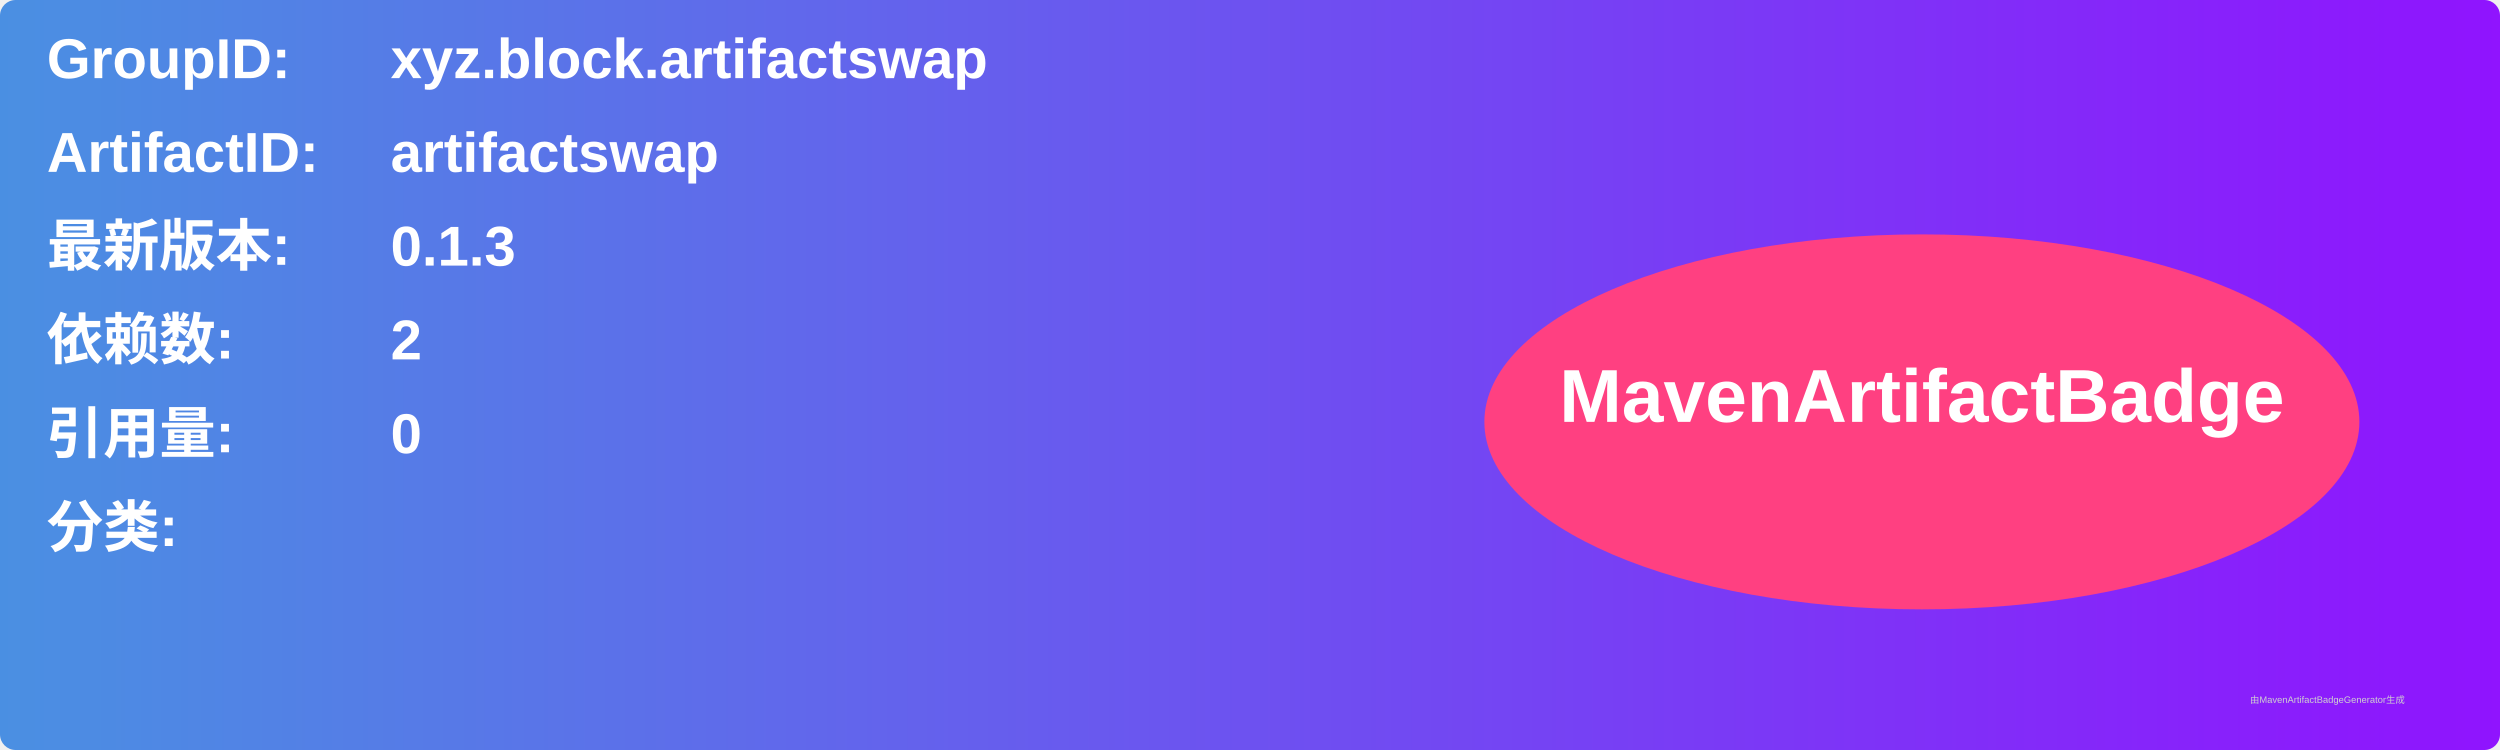
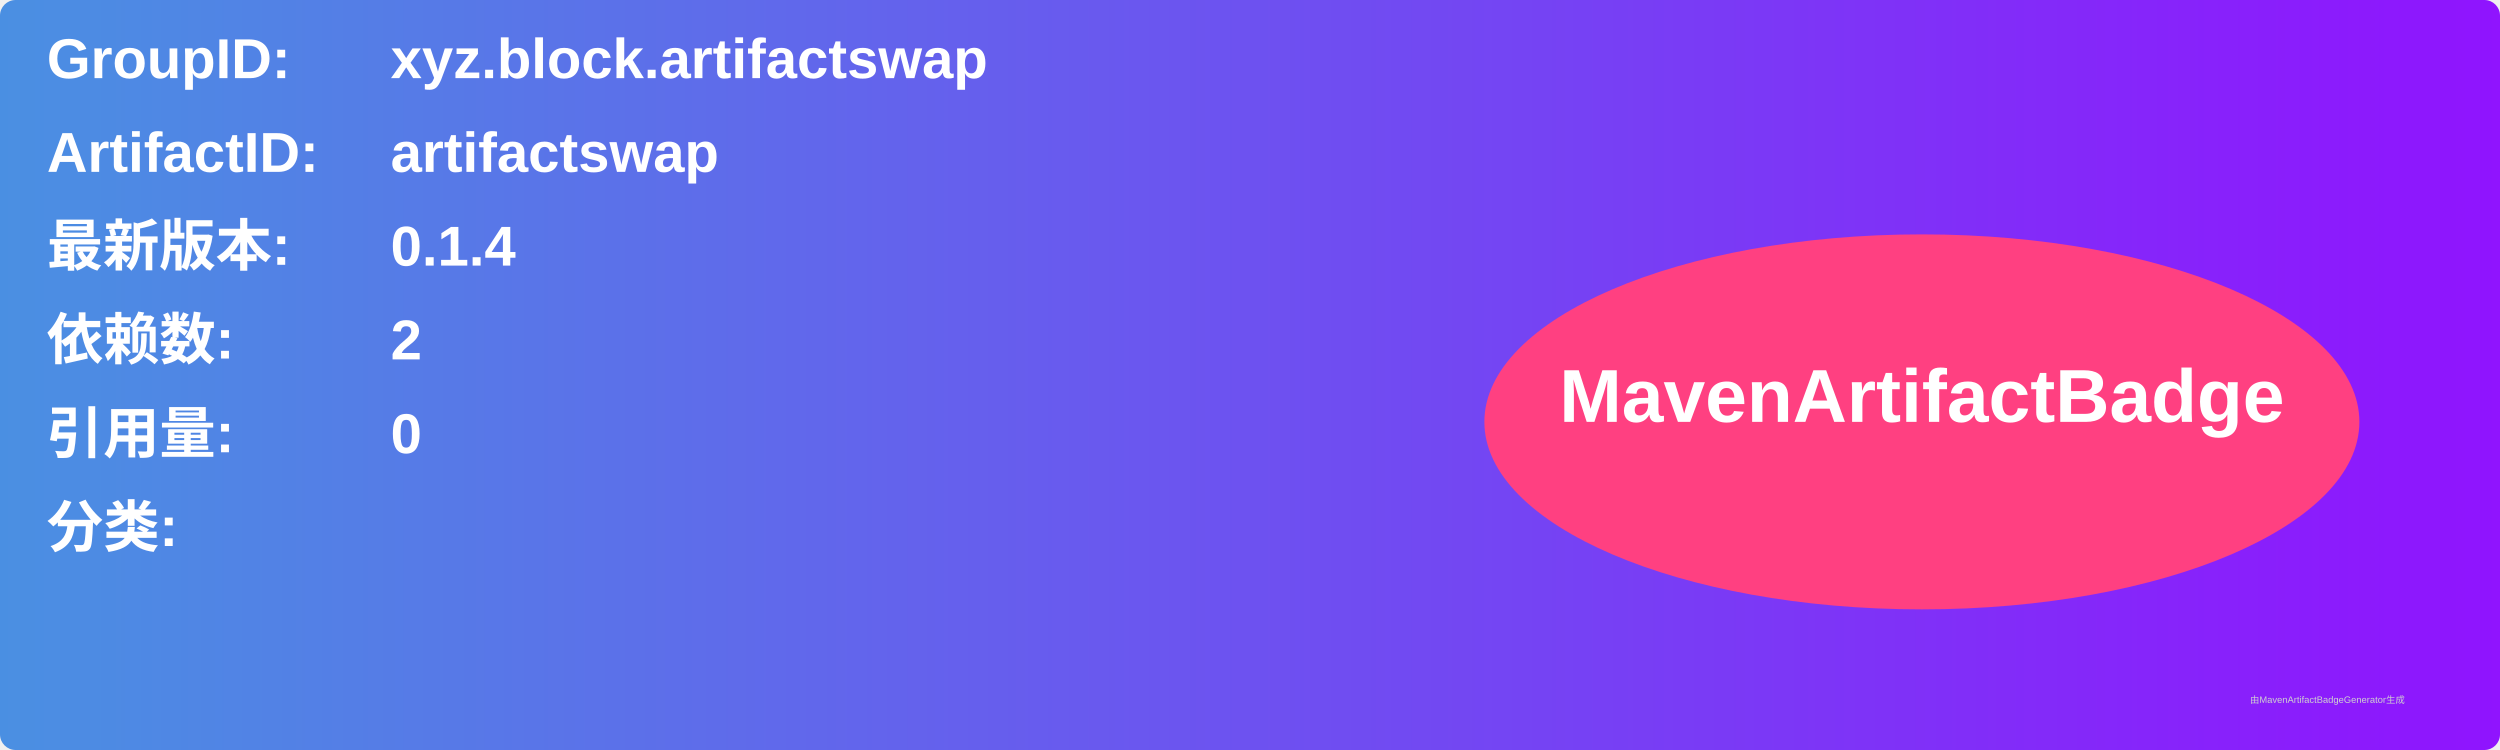
<svg xmlns="http://www.w3.org/2000/svg" width="800" height="240" viewBox="0 0 800 240">
  <linearGradient id="grad" x1="0%" y1="0%" x2="100%" y2="0%">
    <stop offset="0%" stop-color="#4a90e2" />
    <stop offset="100%" stop-color="#9013fe" />
  </linearGradient>
  <rect width="100%" height="100%" rx="5" ry="5" fill="url(#grad)" />
  <g transform="translate(15, 15)">
    <text x="0" y="10" font-family="Arial" font-size="18" fill="white" font-weight="bold" width="260">GroupID:</text>
    <text x="110" y="10" font-family="Arial" font-size="18" fill="white" font-weight="bold" width="460">xyz.block.artifactswap</text>
    <text x="0" y="40" font-family="Arial" font-size="18" fill="white" font-weight="bold" width="260">ArtifactID:</text>
    <text x="110" y="40" font-family="Arial" font-size="18" fill="white" font-weight="bold" width="460">artifactswap</text>
    <text x="0" y="70" font-family="Arial" font-size="18" fill="white" font-weight="bold">最新版本:</text>
    <text x="110" y="70" font-family="Arial" font-size="18" fill="white" font-weight="bold">
-       <tspan font-weight="bold">0.1.3</tspan>
+       <tspan font-weight="bold">0.1.4</tspan>
    </text>
    <text x="0" y="100" font-family="Arial" font-size="18" fill="white" font-weight="bold">依赖数: </text>
    <text x="110" y="100" font-family="Arial" font-size="18" fill="white">
      <tspan font-weight="bold">2</tspan>
    </text>
    <text x="0" y="130" font-family="Arial" font-size="18" fill="white" font-weight="bold">引用量: </text>
    <text x="110" y="130" font-family="Arial" font-size="18" fill="white">
      <tspan font-weight="bold">0</tspan>
    </text>
    <text x="0" y="160" font-family="Arial" font-size="18" fill="white" font-weight="bold">分类:</text>
    <text x="10" y="190" font-family="Arial" font-size="10" fill="white">
      <tspan font-weight="bold" />
    </text>
    <ellipse cx="600" cy="120" rx="140" ry="60" fill="#ff4081" />
    <text x="600" y="120" text-anchor="middle" font-family="Arial" font-size="24" fill="white" font-weight="bold">MavenArtifactBadge</text>
  </g>
  <text x="720" y="225" font-family="Arial" font-size="3" fill="#d0d0d0">由MavenArtifactBadgeGenerator生成</text>
</svg>
